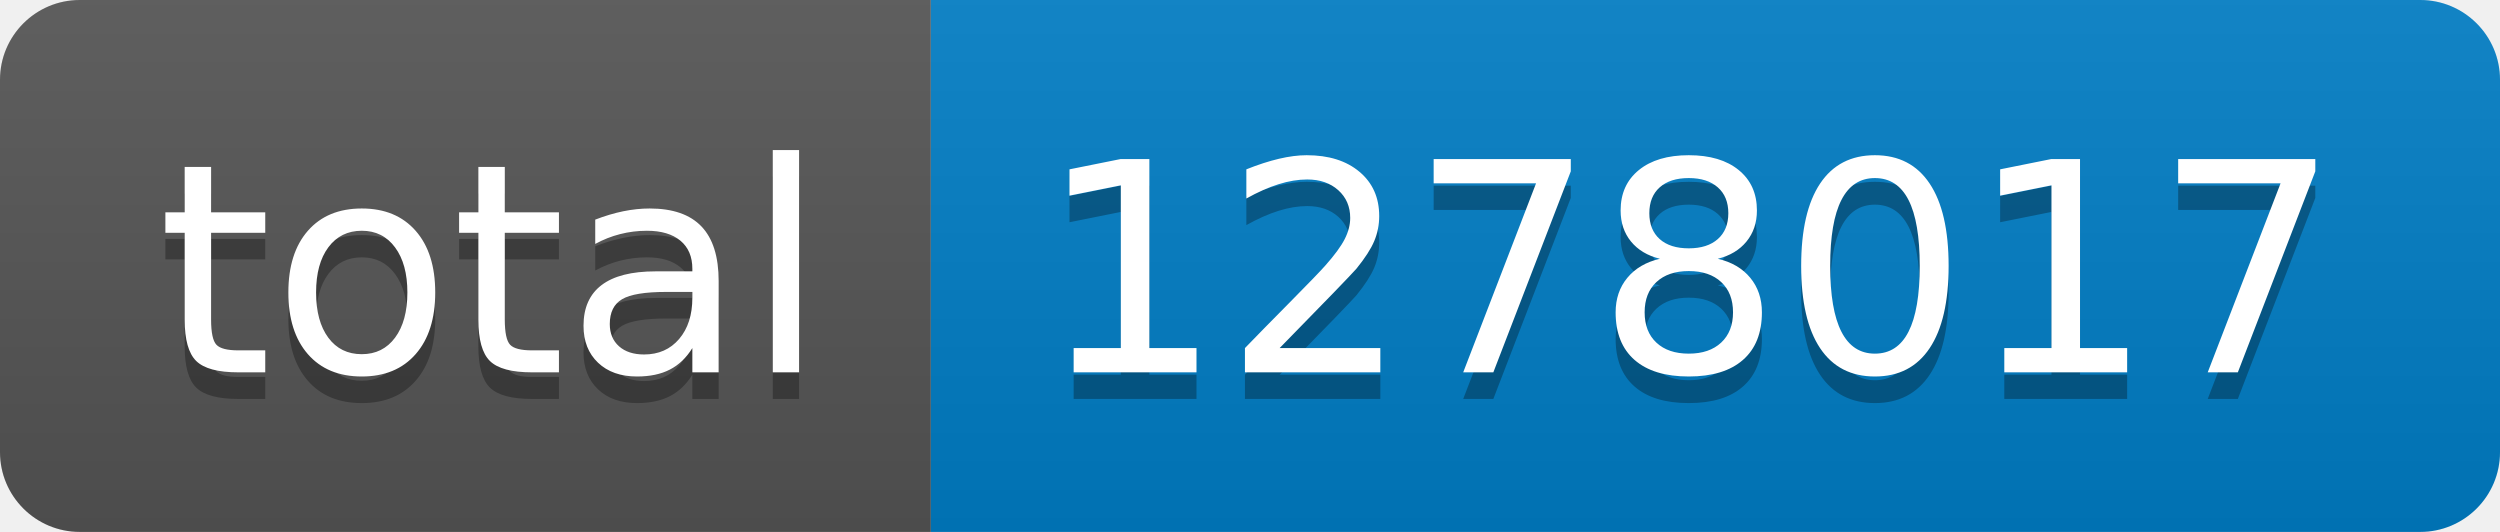
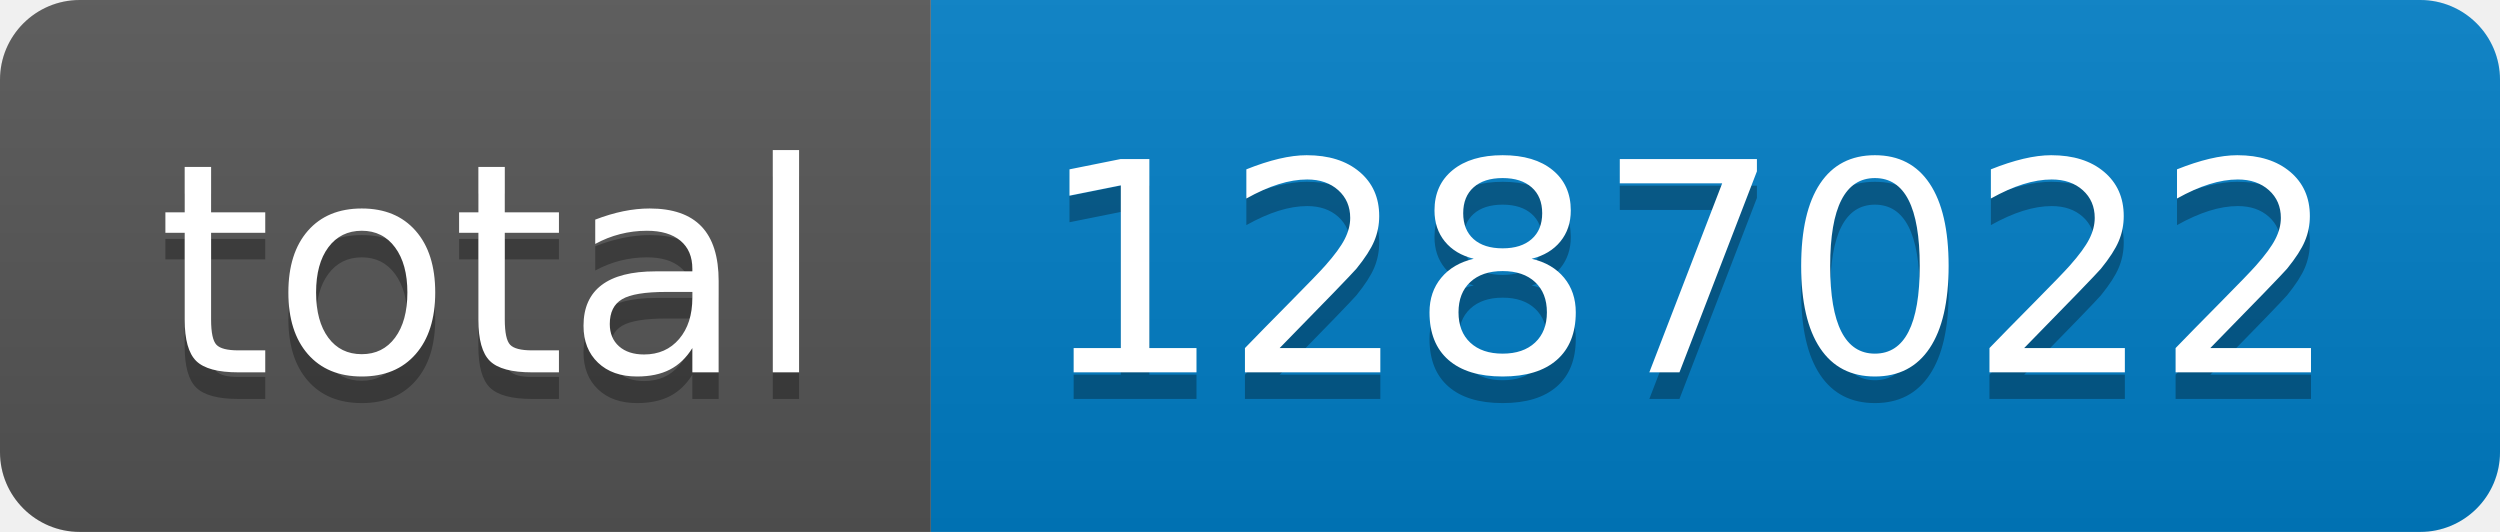
- <svg xmlns="http://www.w3.org/2000/svg" width="94" height="20" role="img" aria-label="total: 1278017">
+ <svg xmlns="http://www.w3.org/2000/svg" width="94" height="20" role="img" aria-label="total: 1287022">
  <linearGradient id="s" x2="0" y2="100%">
    <stop offset="0" stop-color="#bbb" stop-opacity=".1" />
    <stop offset="1" stop-opacity=".1" />
  </linearGradient>
  <clipPath id="r">
    <rect width="94" height="20" rx="3" fill="#fff" />
  </clipPath>
  <g clip-path="url(#r)">
    <rect width="35" height="20" fill="#555" />
    <rect x="35" width="59" height="20" fill="#007ec6" />
    <rect width="94" height="20" fill="url(#s)" />
  </g>
  <g fill="#fff" text-anchor="middle" font-family="Verdana,Geneva,DejaVu Sans,sans-serif" text-rendering="geometricPrecision" font-size="110">
    <text aria-hidden="true" x="185" y="150" fill="#010101" fill-opacity=".3" transform="scale(.1)" textLength="250">total</text>
    <text x="185" y="140" transform="scale(.1)" fill="#fff" textLength="250">total</text>
-     <text aria-hidden="true" x="635" y="150" fill="#010101" fill-opacity=".3" transform="scale(.1)" textLength="490">1278017</text>
-     <text x="635" y="140" transform="scale(.1)" fill="#fff" textLength="490">1278017</text>
+     <text aria-hidden="true" x="635" y="150" fill="#010101" fill-opacity=".3" transform="scale(.1)" textLength="490">1287022</text>
+     <text x="635" y="140" transform="scale(.1)" fill="#fff" textLength="490">1287022</text>
  </g>
</svg>
